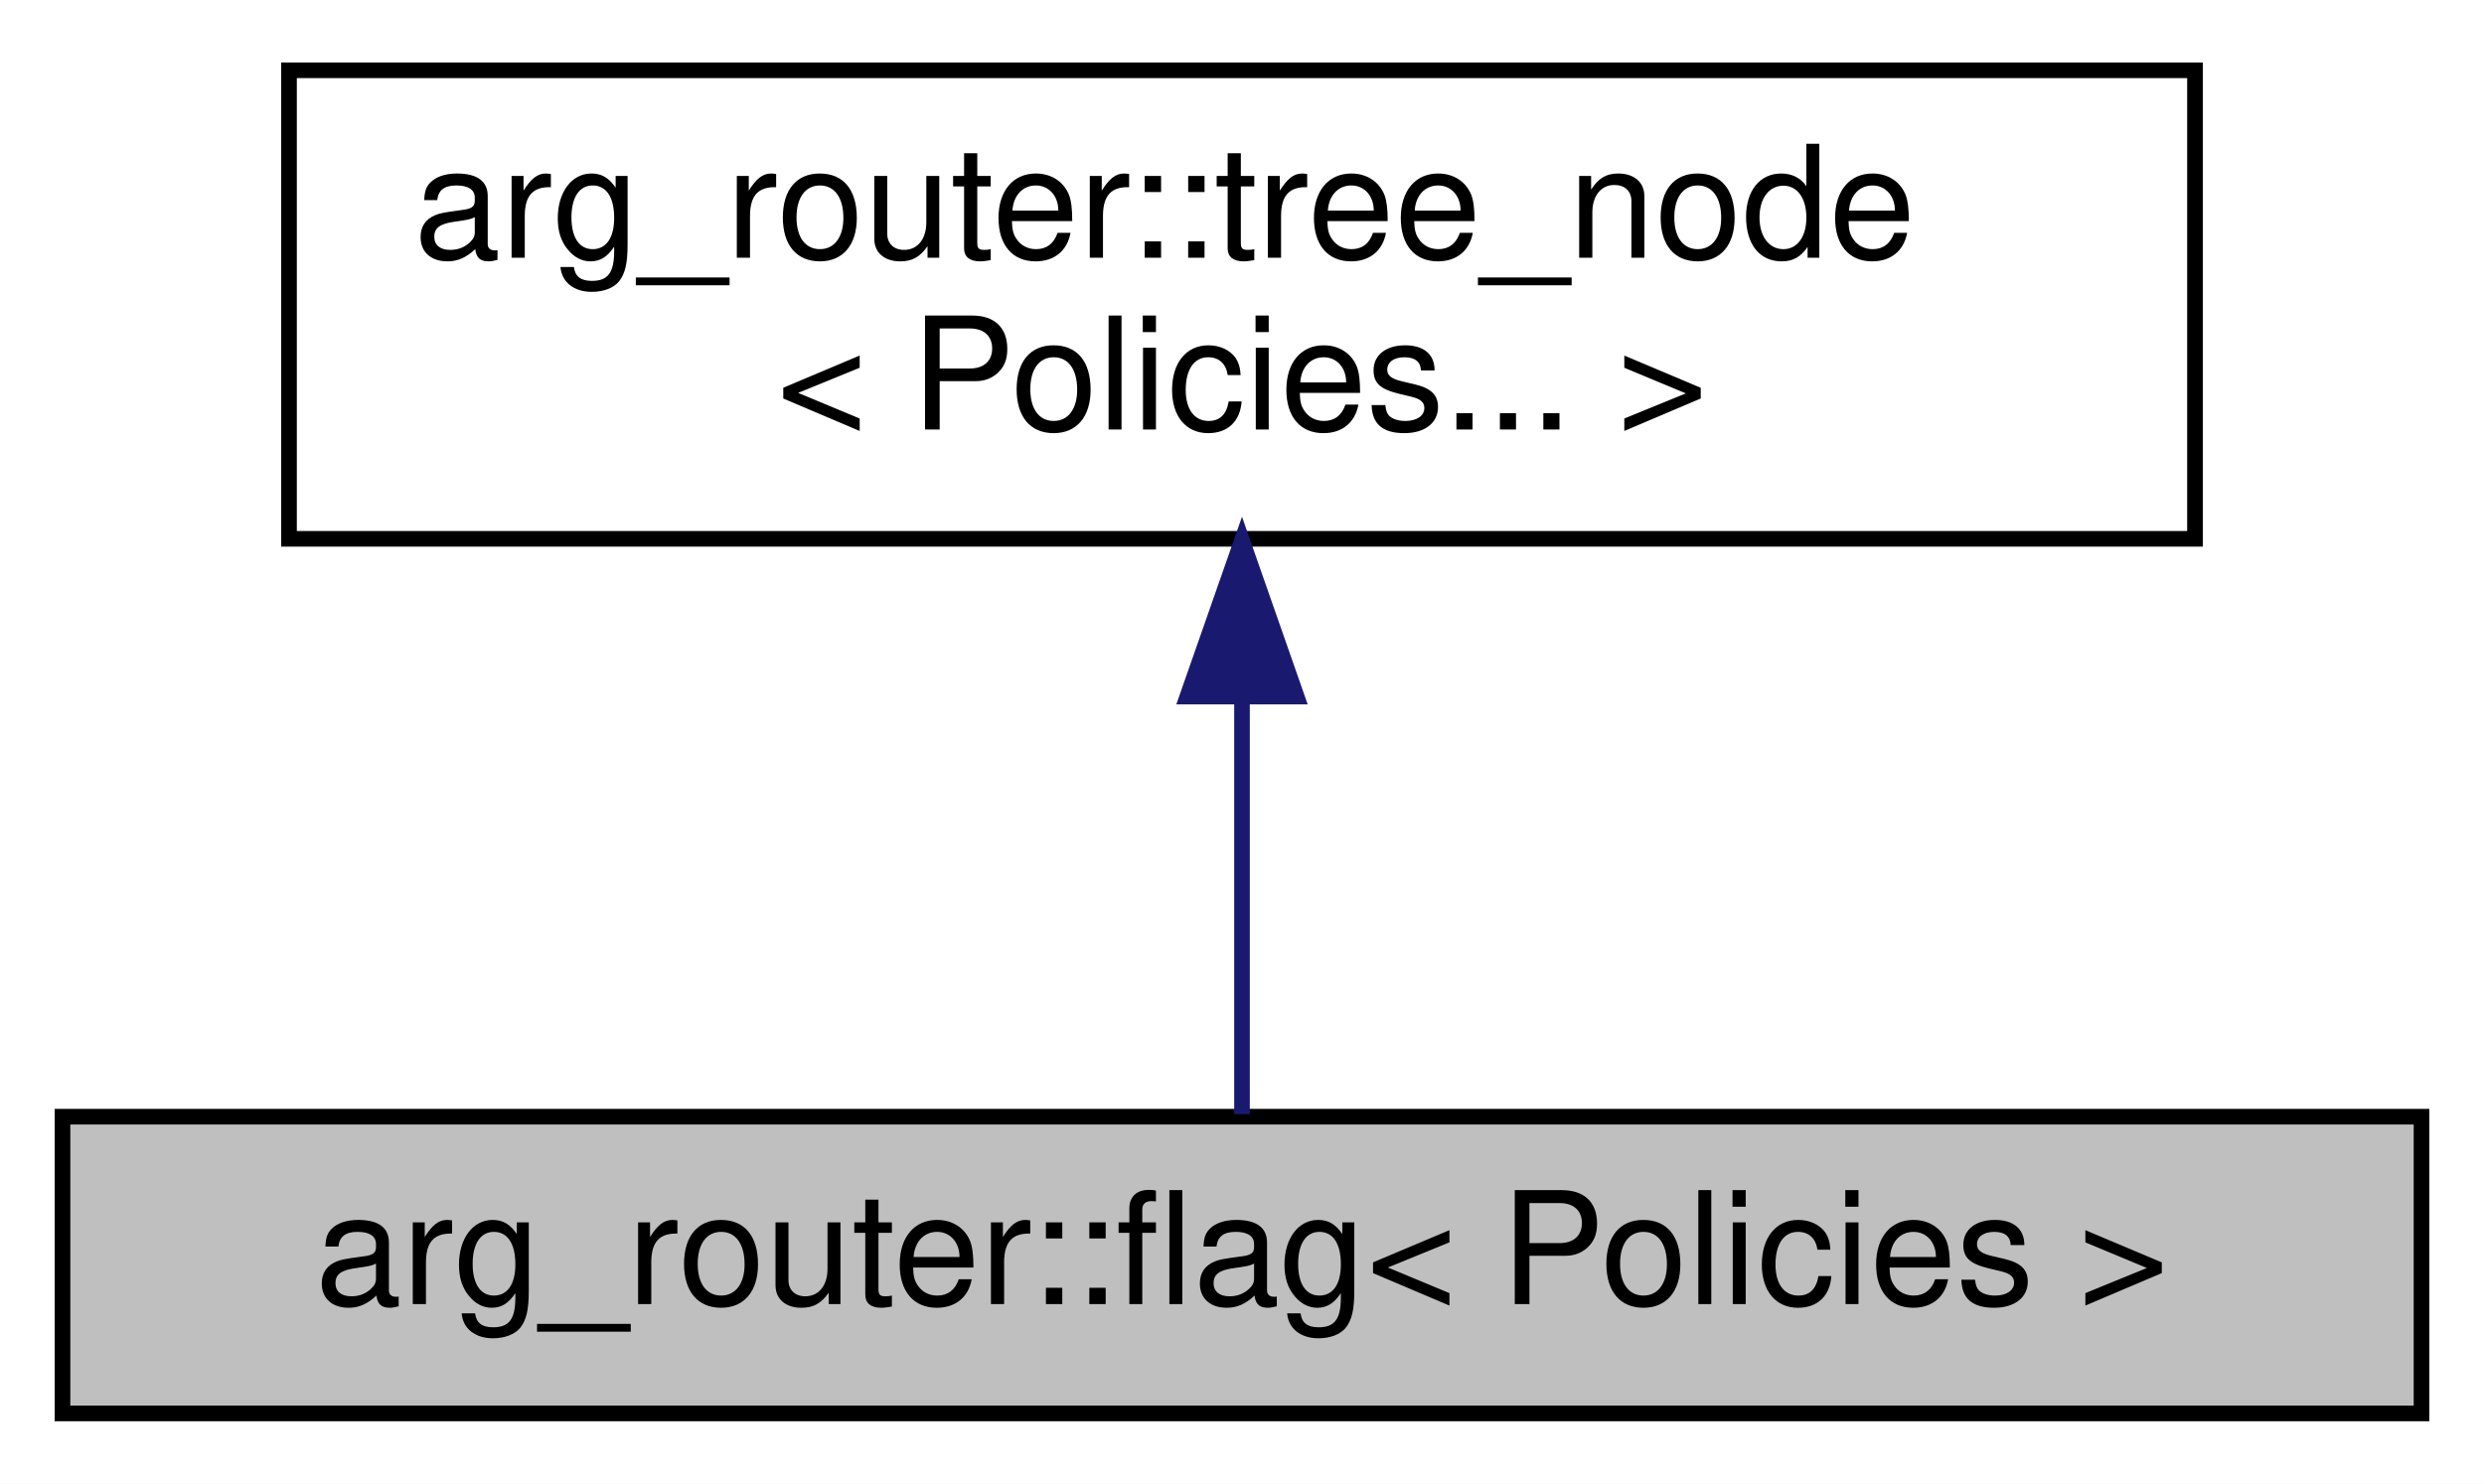
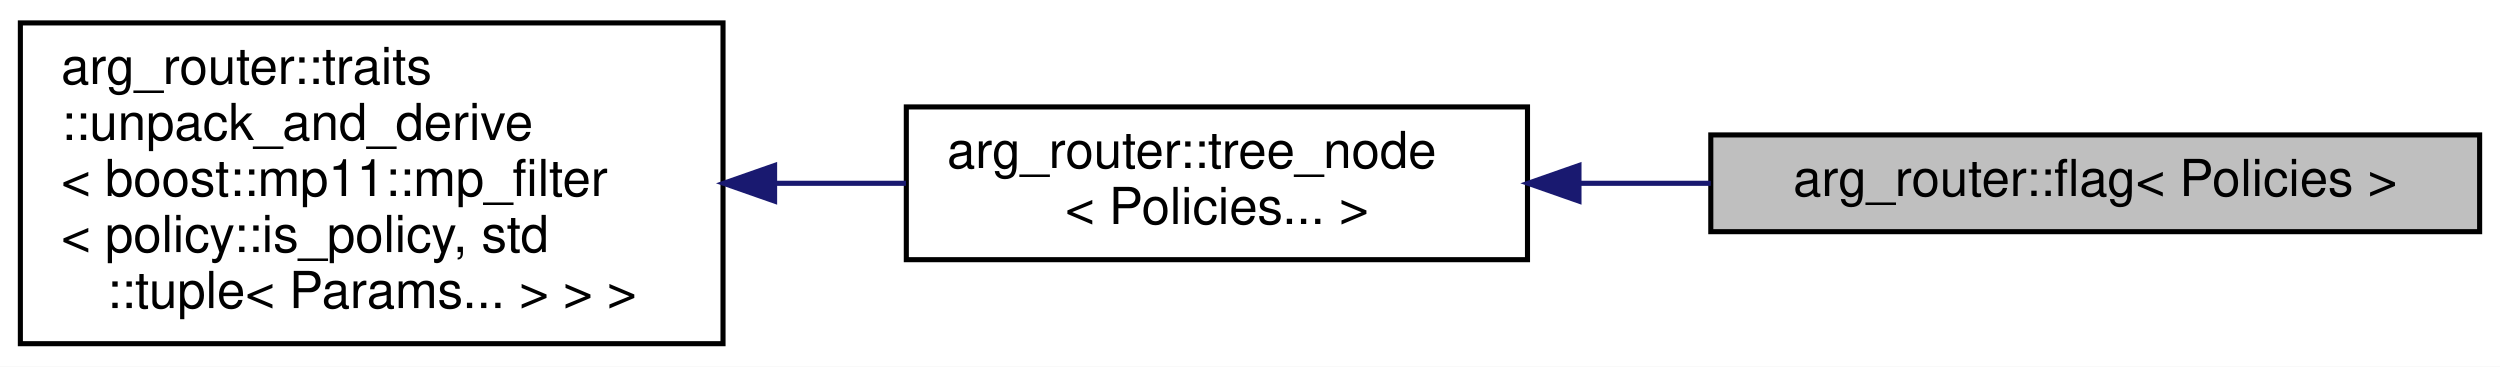
- <svg xmlns="http://www.w3.org/2000/svg" xmlns:xlink="http://www.w3.org/1999/xlink" width="159pt" height="95pt" viewBox="0.00 0.00 159.00 95.00">
-   <g id="graph0" class="graph" transform="scale(1 1) rotate(0) translate(4 91)">
-     <polygon fill="white" stroke="transparent" points="-4,4 -4,-91 155,-91 155,4 -4,4" />
+ <svg xmlns="http://www.w3.org/2000/svg" xmlns:xlink="http://www.w3.org/1999/xlink" width="491pt" height="72pt" viewBox="0.00 0.00 491.00 72.00">
+   <g id="graph0" class="graph" transform="scale(1 1) rotate(0) translate(4 68)">
+     <polygon fill="white" stroke="transparent" points="-4,4 -4,-68 487,-68 487,4 -4,4" />
    <g id="node1" class="node">
      <g id="a_node1">
        <a xlink:title=" ">
-           <polygon fill="#bfbfbf" stroke="black" points="0,-0.5 0,-19.5 151,-19.5 151,-0.5 0,-0.5" />
-           <text text-anchor="middle" x="75.5" y="-7.5" font-family="Helvetica,sans-Serif" font-size="10.00">arg_router::flag&lt; Policies &gt;</text>
+           <polygon fill="#bfbfbf" stroke="black" points="332,-22.5 332,-41.5 483,-41.5 483,-22.5 332,-22.5" />
+           <text text-anchor="middle" x="407.5" y="-29.5" font-family="Helvetica,sans-Serif" font-size="10.00">arg_router::flag&lt; Policies &gt;</text>
        </a>
      </g>
    </g>
    <g id="node2" class="node">
      <g id="a_node2">
        <a xlink:href="classarg__router_1_1tree__node.html" target="_top" xlink:title=" ">
-           <polygon fill="white" stroke="black" points="14.5,-56.5 14.5,-86.5 136.5,-86.5 136.5,-56.5 14.5,-56.5" />
-           <text text-anchor="start" x="22.5" y="-74.5" font-family="Helvetica,sans-Serif" font-size="10.00">arg_router::tree_node</text>
-           <text text-anchor="middle" x="75.5" y="-63.5" font-family="Helvetica,sans-Serif" font-size="10.00">&lt; Policies... &gt;</text>
+           <polygon fill="white" stroke="black" points="174,-17 174,-47 296,-47 296,-17 174,-17" />
+           <text text-anchor="start" x="182" y="-35" font-family="Helvetica,sans-Serif" font-size="10.00">arg_router::tree_node</text>
+           <text text-anchor="middle" x="235" y="-24" font-family="Helvetica,sans-Serif" font-size="10.00">&lt; Policies... &gt;</text>
        </a>
      </g>
    </g>
    <g id="edge1" class="edge">
-       <path fill="none" stroke="midnightblue" d="M75.5,-46.29C75.5,-36.86 75.5,-26.65 75.5,-19.66" />
-       <polygon fill="midnightblue" stroke="midnightblue" points="72,-46.4 75.5,-56.4 79,-46.4 72,-46.4" />
+       <path fill="none" stroke="midnightblue" d="M306.32,-32C314.79,-32 323.46,-32 331.99,-32" />
+       <polygon fill="midnightblue" stroke="midnightblue" points="306.11,-28.5 296.11,-32 306.11,-35.5 306.11,-28.5" />
+     </g>
+     <g id="node3" class="node">
+       <g id="a_node3">
+         <a xlink:href="classarg__router_1_1traits_1_1unpack__and__derive.html" target="_top" xlink:title=" ">
+           <polygon fill="white" stroke="black" points="0,-0.5 0,-63.5 138,-63.5 138,-0.5 0,-0.5" />
+           <text text-anchor="start" x="8" y="-51.5" font-family="Helvetica,sans-Serif" font-size="10.00">arg_router::traits</text>
+           <text text-anchor="start" x="8" y="-40.5" font-family="Helvetica,sans-Serif" font-size="10.00">::unpack_and_derive</text>
+           <text text-anchor="start" x="8" y="-29.5" font-family="Helvetica,sans-Serif" font-size="10.00">&lt; boost::mp11::mp_filter</text>
+           <text text-anchor="start" x="8" y="-18.5" font-family="Helvetica,sans-Serif" font-size="10.00">&lt; policy::is_policy, std</text>
+           <text text-anchor="middle" x="69" y="-7.5" font-family="Helvetica,sans-Serif" font-size="10.00">::tuple&lt; Params... &gt; &gt; &gt;</text>
+         </a>
+       </g>
+     </g>
+     <g id="edge2" class="edge">
+       <path fill="none" stroke="midnightblue" d="M148.22,-32C156.86,-32 165.56,-32 173.93,-32" />
+       <polygon fill="midnightblue" stroke="midnightblue" points="148.13,-28.5 138.13,-32 148.13,-35.5 148.13,-28.5" />
    </g>
  </g>
</svg>
